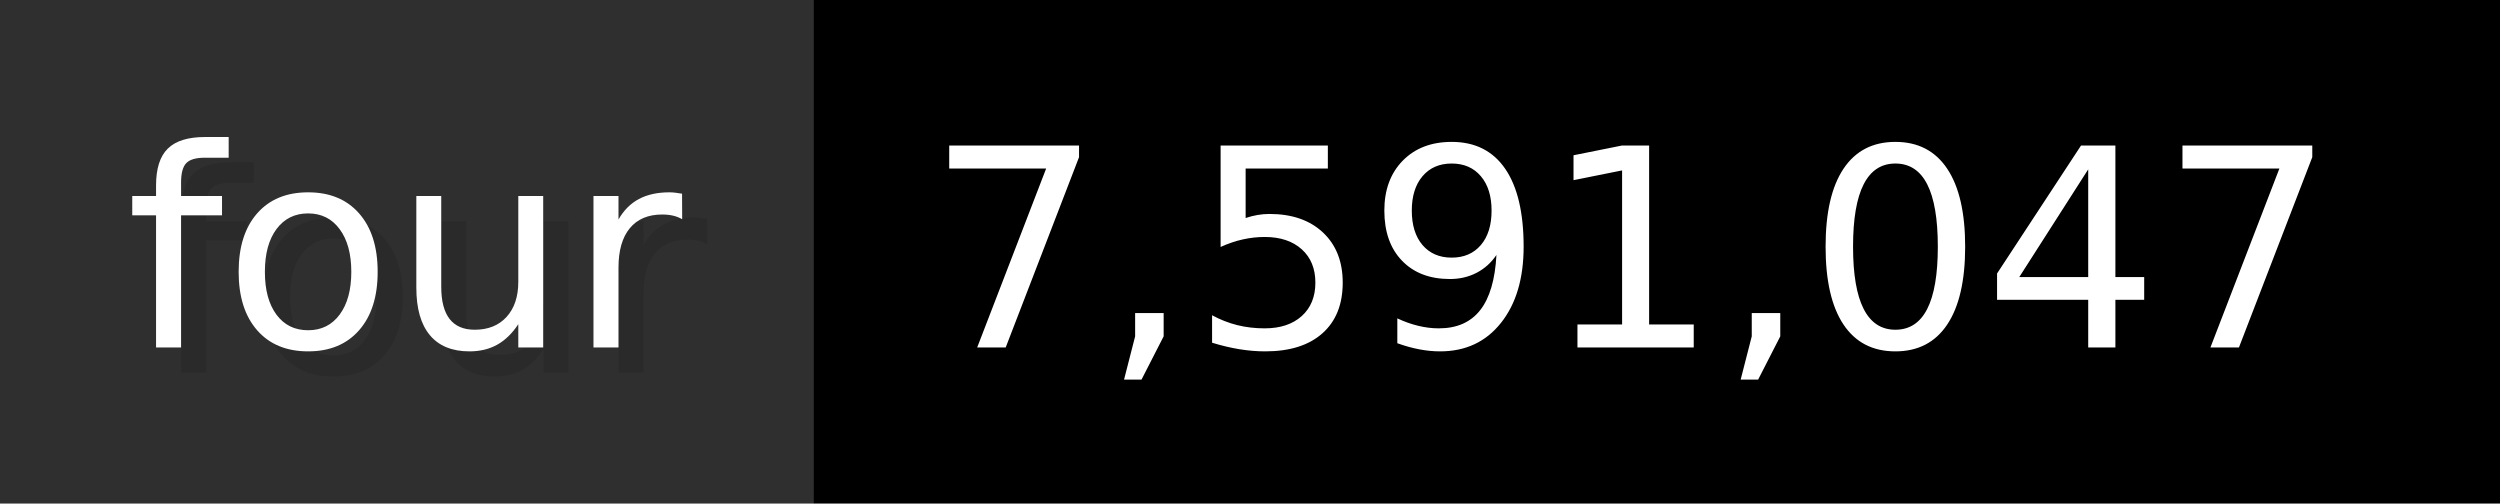
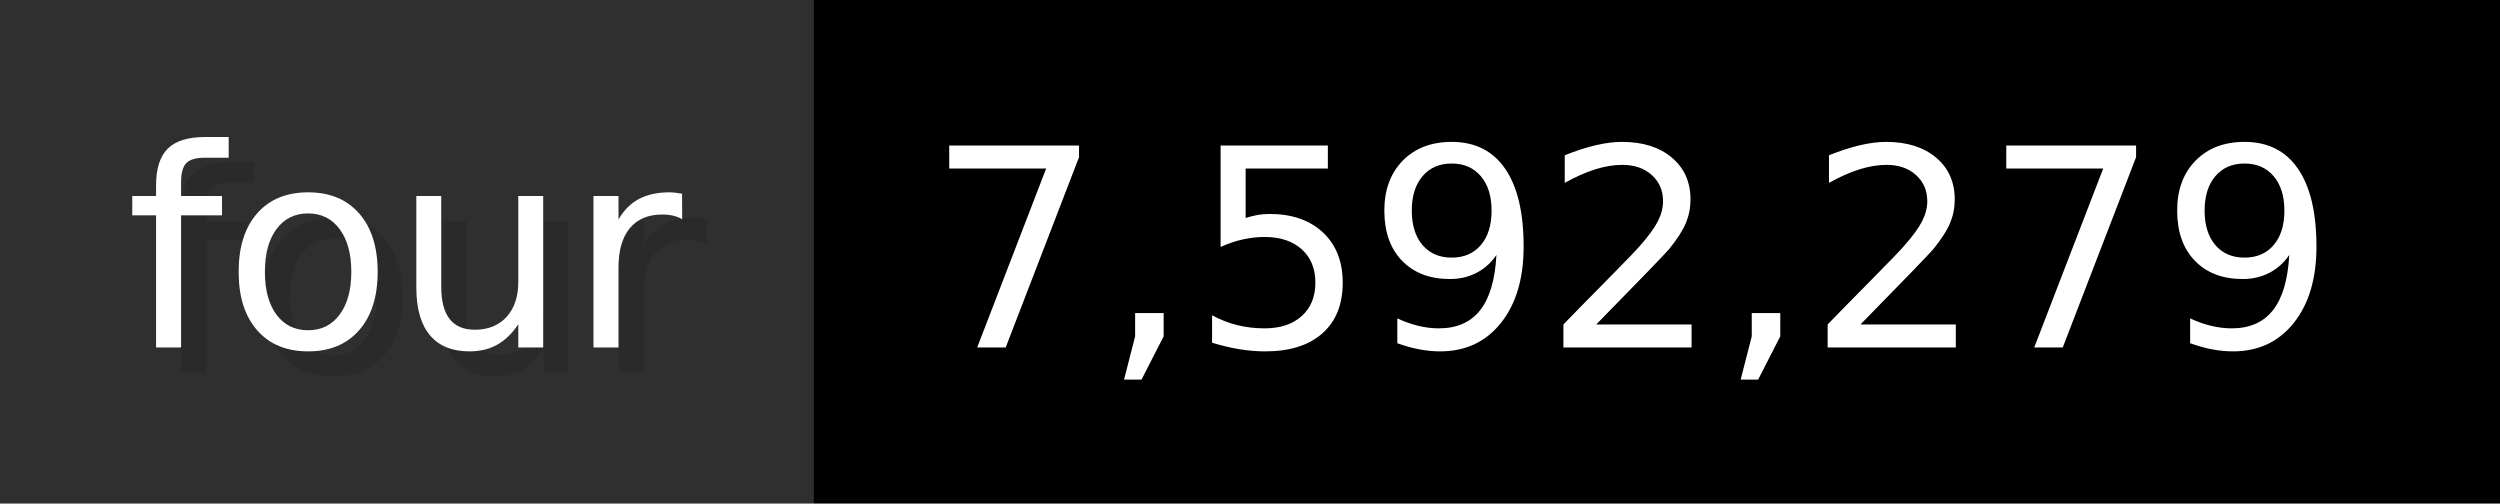
- <svg xmlns="http://www.w3.org/2000/svg" width="99.3" height="20" viewBox="0 0 993 200" role="img" aria-label="four: 7,591,047">
+ <svg xmlns="http://www.w3.org/2000/svg" width="99.3" height="20" viewBox="0 0 993 200" role="img" aria-label="four: 7,592,279">
  <g>
    <rect fill="#2F2F2F" width="323" height="200" />
    <rect fill="#" x="323" width="670" height="200" />
  </g>
  <g aria-hidden="true" fill="#fff" text-anchor="start" font-family="Verdana,DejaVu Sans,sans-serif" font-size="110">
    <text x="60" y="148" textLength="223" fill="#000" opacity="0.1">four</text>
    <text x="50" y="138" textLength="223">four</text>
-     <text x="378" y="148" textLength="570" fill="#000" opacity="0.1">7,591,047</text>
-     <text x="368" y="138" textLength="570">7,591,047</text>
+     <text x="378" y="148" textLength="570" fill="#000" opacity="0.1">7,592,279</text>
+     <text x="368" y="138" textLength="570">7,592,279</text>
  </g>
</svg>
